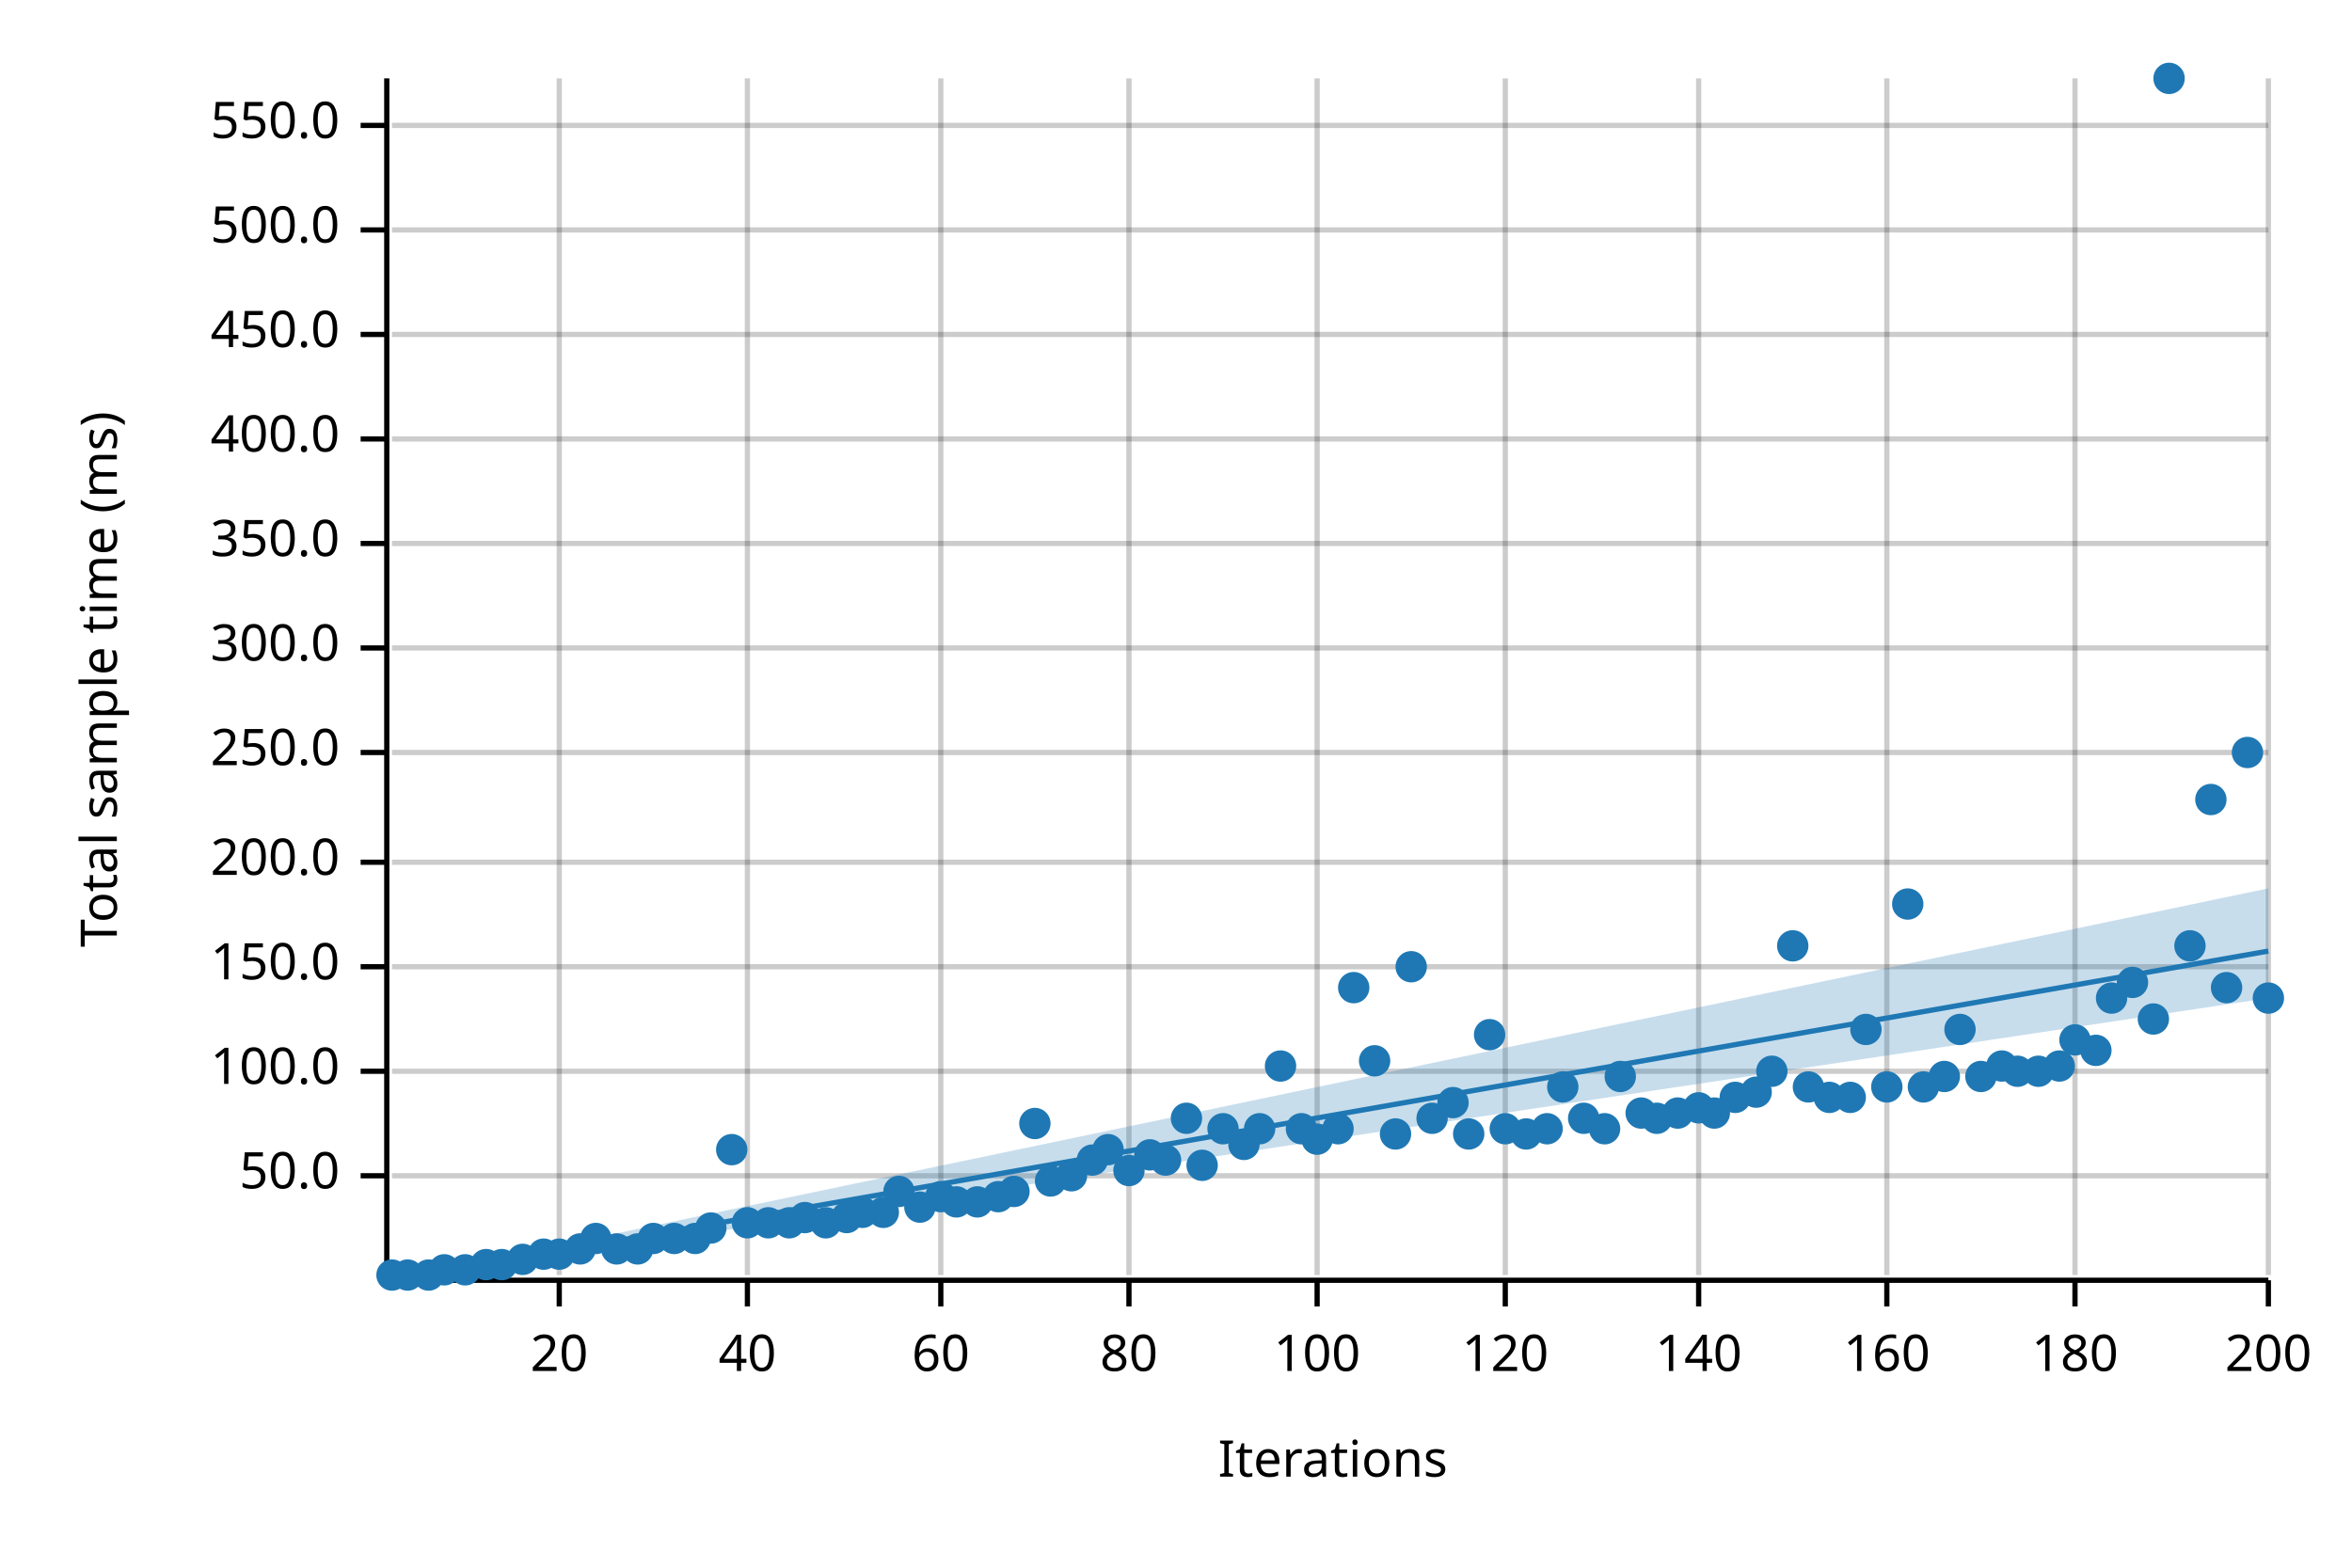
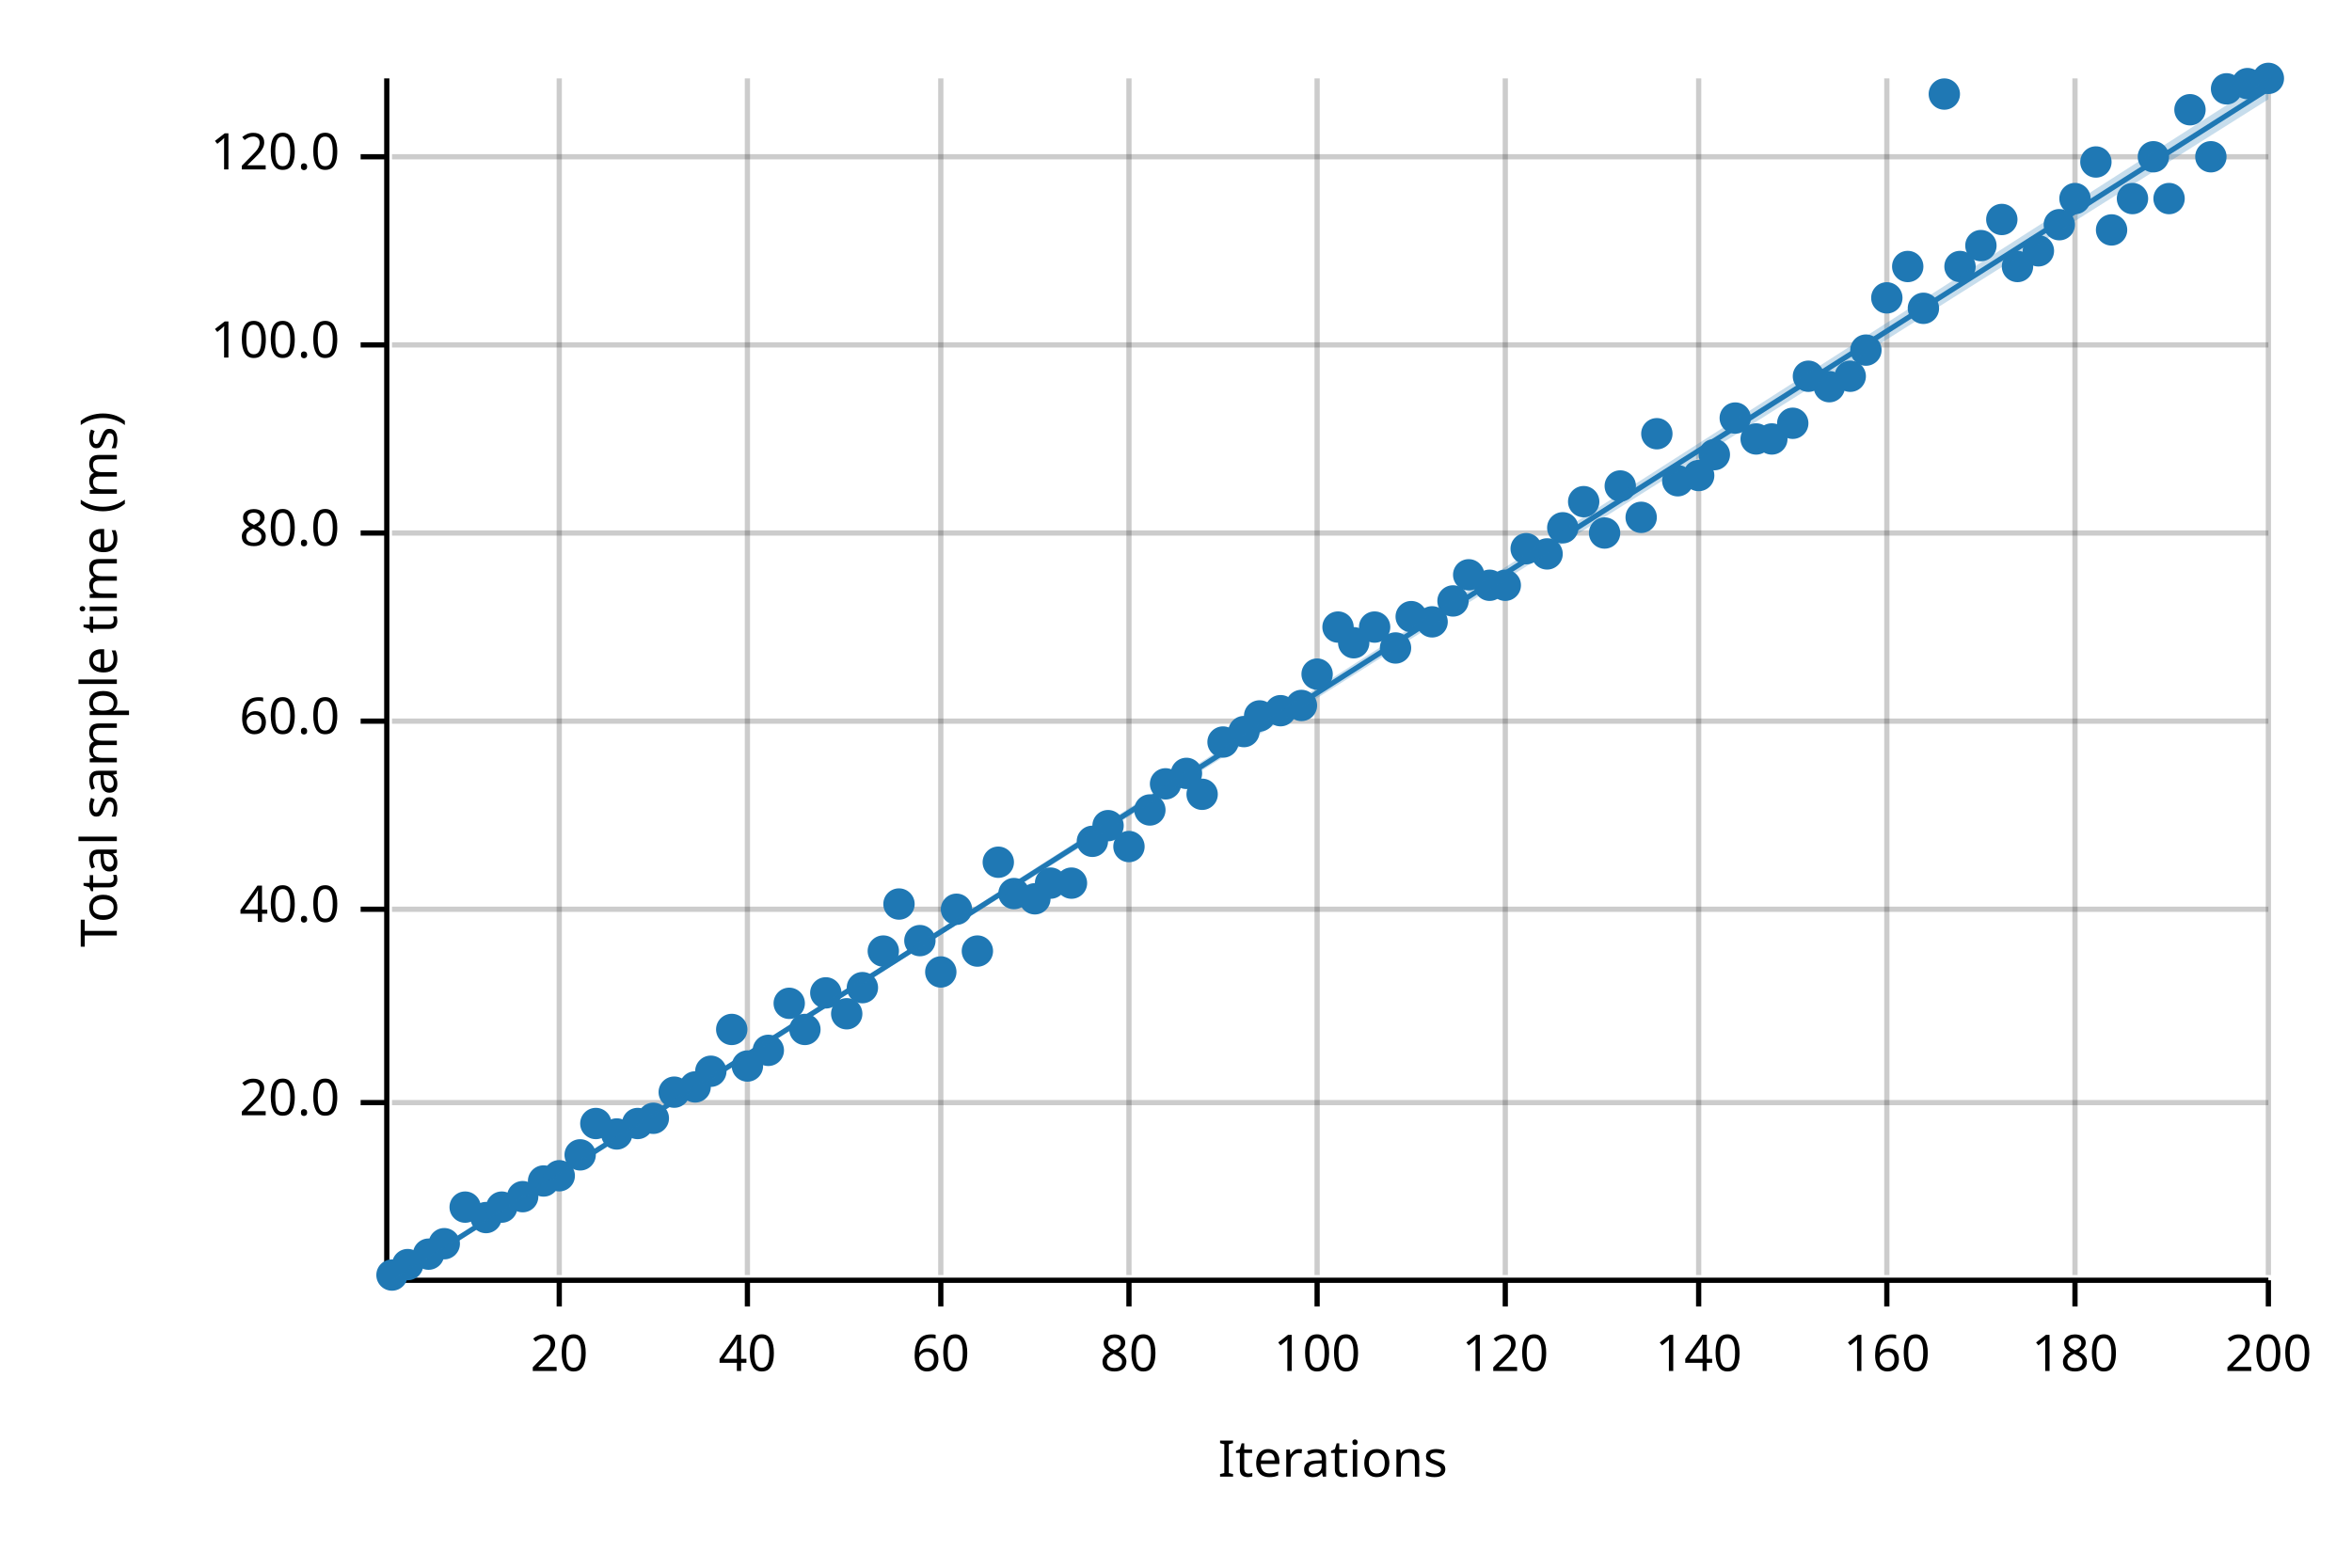
<svg xmlns="http://www.w3.org/2000/svg" width="450" height="300" viewBox="0 0 450 300">
  <text x="15" y="130" dy="0.76em" text-anchor="middle" font-family="sans-serif" font-size="9.677" opacity="1" fill="#000000" transform="rotate(270, 15, 130)">
Total sample time (ms)
</text>
  <text x="255" y="285" dy="-0.5ex" text-anchor="middle" font-family="sans-serif" font-size="9.677" opacity="1" fill="#000000">
Iterations
</text>
  <line opacity="0.2" stroke="#000000" stroke-width="1" x1="107" y1="244" x2="107" y2="15" />
  <line opacity="0.2" stroke="#000000" stroke-width="1" x1="143" y1="244" x2="143" y2="15" />
  <line opacity="0.2" stroke="#000000" stroke-width="1" x1="180" y1="244" x2="180" y2="15" />
  <line opacity="0.2" stroke="#000000" stroke-width="1" x1="216" y1="244" x2="216" y2="15" />
  <line opacity="0.2" stroke="#000000" stroke-width="1" x1="252" y1="244" x2="252" y2="15" />
  <line opacity="0.2" stroke="#000000" stroke-width="1" x1="288" y1="244" x2="288" y2="15" />
  <line opacity="0.2" stroke="#000000" stroke-width="1" x1="325" y1="244" x2="325" y2="15" />
  <line opacity="0.2" stroke="#000000" stroke-width="1" x1="361" y1="244" x2="361" y2="15" />
  <line opacity="0.2" stroke="#000000" stroke-width="1" x1="397" y1="244" x2="397" y2="15" />
  <line opacity="0.2" stroke="#000000" stroke-width="1" x1="434" y1="244" x2="434" y2="15" />
-   <line opacity="0.2" stroke="#000000" stroke-width="1" x1="75" y1="225" x2="434" y2="225" />
-   <line opacity="0.2" stroke="#000000" stroke-width="1" x1="75" y1="205" x2="434" y2="205" />
-   <line opacity="0.2" stroke="#000000" stroke-width="1" x1="75" y1="185" x2="434" y2="185" />
-   <line opacity="0.2" stroke="#000000" stroke-width="1" x1="75" y1="165" x2="434" y2="165" />
-   <line opacity="0.2" stroke="#000000" stroke-width="1" x1="75" y1="144" x2="434" y2="144" />
-   <line opacity="0.2" stroke="#000000" stroke-width="1" x1="75" y1="124" x2="434" y2="124" />
-   <line opacity="0.2" stroke="#000000" stroke-width="1" x1="75" y1="104" x2="434" y2="104" />
-   <line opacity="0.2" stroke="#000000" stroke-width="1" x1="75" y1="84" x2="434" y2="84" />
-   <line opacity="0.2" stroke="#000000" stroke-width="1" x1="75" y1="64" x2="434" y2="64" />
-   <line opacity="0.2" stroke="#000000" stroke-width="1" x1="75" y1="44" x2="434" y2="44" />
-   <line opacity="0.2" stroke="#000000" stroke-width="1" x1="75" y1="24" x2="434" y2="24" />
+   <line opacity="0.2" stroke="#000000" stroke-width="1" x1="75" y1="211" x2="434" y2="211" />
+   <line opacity="0.2" stroke="#000000" stroke-width="1" x1="75" y1="174" x2="434" y2="174" />
+   <line opacity="0.2" stroke="#000000" stroke-width="1" x1="75" y1="138" x2="434" y2="138" />
+   <line opacity="0.2" stroke="#000000" stroke-width="1" x1="75" y1="102" x2="434" y2="102" />
+   <line opacity="0.2" stroke="#000000" stroke-width="1" x1="75" y1="66" x2="434" y2="66" />
+   <line opacity="0.2" stroke="#000000" stroke-width="1" x1="75" y1="30" x2="434" y2="30" />
  <polyline fill="none" opacity="1" stroke="#000000" stroke-width="1" points="74,15 74,244 " />
-   <text x="65" y="225" dy="0.5ex" text-anchor="end" font-family="sans-serif" font-size="9.677" opacity="1" fill="#000000">
- 50.0
+   <text x="65" y="211" dy="0.5ex" text-anchor="end" font-family="sans-serif" font-size="9.677" opacity="1" fill="#000000">
+ 20.0
</text>
-   <polyline fill="none" opacity="1" stroke="#000000" stroke-width="1" points="69,225 74,225 " />
-   <text x="65" y="205" dy="0.5ex" text-anchor="end" font-family="sans-serif" font-size="9.677" opacity="1" fill="#000000">
+   <polyline fill="none" opacity="1" stroke="#000000" stroke-width="1" points="69,211 74,211 " />
+   <text x="65" y="174" dy="0.5ex" text-anchor="end" font-family="sans-serif" font-size="9.677" opacity="1" fill="#000000">
+ 40.0
+ </text>
+   <polyline fill="none" opacity="1" stroke="#000000" stroke-width="1" points="69,174 74,174 " />
+   <text x="65" y="138" dy="0.5ex" text-anchor="end" font-family="sans-serif" font-size="9.677" opacity="1" fill="#000000">
+ 60.0
+ </text>
+   <polyline fill="none" opacity="1" stroke="#000000" stroke-width="1" points="69,138 74,138 " />
+   <text x="65" y="102" dy="0.5ex" text-anchor="end" font-family="sans-serif" font-size="9.677" opacity="1" fill="#000000">
+ 80.0
+ </text>
+   <polyline fill="none" opacity="1" stroke="#000000" stroke-width="1" points="69,102 74,102 " />
+   <text x="65" y="66" dy="0.5ex" text-anchor="end" font-family="sans-serif" font-size="9.677" opacity="1" fill="#000000">
100.0
</text>
-   <polyline fill="none" opacity="1" stroke="#000000" stroke-width="1" points="69,205 74,205 " />
-   <text x="65" y="185" dy="0.5ex" text-anchor="end" font-family="sans-serif" font-size="9.677" opacity="1" fill="#000000">
- 150.0
+   <polyline fill="none" opacity="1" stroke="#000000" stroke-width="1" points="69,66 74,66 " />
+   <text x="65" y="30" dy="0.5ex" text-anchor="end" font-family="sans-serif" font-size="9.677" opacity="1" fill="#000000">
+ 120.0
</text>
-   <polyline fill="none" opacity="1" stroke="#000000" stroke-width="1" points="69,185 74,185 " />
-   <text x="65" y="165" dy="0.5ex" text-anchor="end" font-family="sans-serif" font-size="9.677" opacity="1" fill="#000000">
- 200.0
- </text>
-   <polyline fill="none" opacity="1" stroke="#000000" stroke-width="1" points="69,165 74,165 " />
-   <text x="65" y="144" dy="0.5ex" text-anchor="end" font-family="sans-serif" font-size="9.677" opacity="1" fill="#000000">
- 250.0
- </text>
-   <polyline fill="none" opacity="1" stroke="#000000" stroke-width="1" points="69,144 74,144 " />
-   <text x="65" y="124" dy="0.5ex" text-anchor="end" font-family="sans-serif" font-size="9.677" opacity="1" fill="#000000">
- 300.0
- </text>
-   <polyline fill="none" opacity="1" stroke="#000000" stroke-width="1" points="69,124 74,124 " />
-   <text x="65" y="104" dy="0.5ex" text-anchor="end" font-family="sans-serif" font-size="9.677" opacity="1" fill="#000000">
- 350.0
- </text>
-   <polyline fill="none" opacity="1" stroke="#000000" stroke-width="1" points="69,104 74,104 " />
-   <text x="65" y="84" dy="0.5ex" text-anchor="end" font-family="sans-serif" font-size="9.677" opacity="1" fill="#000000">
- 400.0
- </text>
-   <polyline fill="none" opacity="1" stroke="#000000" stroke-width="1" points="69,84 74,84 " />
-   <text x="65" y="64" dy="0.5ex" text-anchor="end" font-family="sans-serif" font-size="9.677" opacity="1" fill="#000000">
- 450.0
- </text>
-   <polyline fill="none" opacity="1" stroke="#000000" stroke-width="1" points="69,64 74,64 " />
-   <text x="65" y="44" dy="0.5ex" text-anchor="end" font-family="sans-serif" font-size="9.677" opacity="1" fill="#000000">
- 500.0
- </text>
-   <polyline fill="none" opacity="1" stroke="#000000" stroke-width="1" points="69,44 74,44 " />
-   <text x="65" y="24" dy="0.5ex" text-anchor="end" font-family="sans-serif" font-size="9.677" opacity="1" fill="#000000">
- 550.0
- </text>
-   <polyline fill="none" opacity="1" stroke="#000000" stroke-width="1" points="69,24 74,24 " />
+   <polyline fill="none" opacity="1" stroke="#000000" stroke-width="1" points="69,30 74,30 " />
  <polyline fill="none" opacity="1" stroke="#000000" stroke-width="1" points="75,245 434,245 " />
  <text x="107" y="255" dy="0.76em" text-anchor="middle" font-family="sans-serif" font-size="9.677" opacity="1" fill="#000000">
20
</text>
  <polyline fill="none" opacity="1" stroke="#000000" stroke-width="1" points="107,245 107,250 " />
  <text x="143" y="255" dy="0.76em" text-anchor="middle" font-family="sans-serif" font-size="9.677" opacity="1" fill="#000000">
40
</text>
  <polyline fill="none" opacity="1" stroke="#000000" stroke-width="1" points="143,245 143,250 " />
  <text x="180" y="255" dy="0.76em" text-anchor="middle" font-family="sans-serif" font-size="9.677" opacity="1" fill="#000000">
60
</text>
  <polyline fill="none" opacity="1" stroke="#000000" stroke-width="1" points="180,245 180,250 " />
  <text x="216" y="255" dy="0.76em" text-anchor="middle" font-family="sans-serif" font-size="9.677" opacity="1" fill="#000000">
80
</text>
  <polyline fill="none" opacity="1" stroke="#000000" stroke-width="1" points="216,245 216,250 " />
  <text x="252" y="255" dy="0.76em" text-anchor="middle" font-family="sans-serif" font-size="9.677" opacity="1" fill="#000000">
100
</text>
  <polyline fill="none" opacity="1" stroke="#000000" stroke-width="1" points="252,245 252,250 " />
  <text x="288" y="255" dy="0.76em" text-anchor="middle" font-family="sans-serif" font-size="9.677" opacity="1" fill="#000000">
120
</text>
  <polyline fill="none" opacity="1" stroke="#000000" stroke-width="1" points="288,245 288,250 " />
  <text x="325" y="255" dy="0.76em" text-anchor="middle" font-family="sans-serif" font-size="9.677" opacity="1" fill="#000000">
140
</text>
  <polyline fill="none" opacity="1" stroke="#000000" stroke-width="1" points="325,245 325,250 " />
  <text x="361" y="255" dy="0.76em" text-anchor="middle" font-family="sans-serif" font-size="9.677" opacity="1" fill="#000000">
160
</text>
  <polyline fill="none" opacity="1" stroke="#000000" stroke-width="1" points="361,245 361,250 " />
  <text x="397" y="255" dy="0.76em" text-anchor="middle" font-family="sans-serif" font-size="9.677" opacity="1" fill="#000000">
180
</text>
  <polyline fill="none" opacity="1" stroke="#000000" stroke-width="1" points="397,245 397,250 " />
  <text x="434" y="255" dy="0.76em" text-anchor="middle" font-family="sans-serif" font-size="9.677" opacity="1" fill="#000000">
200
</text>
  <polyline fill="none" opacity="1" stroke="#000000" stroke-width="1" points="434,245 434,250 " />
  <circle cx="75" cy="244" r="3" opacity="1" fill="#1F78B4" stroke="none" stroke-width="1" />
-   <circle cx="78" cy="244" r="3" opacity="1" fill="#1F78B4" stroke="none" stroke-width="1" />
-   <circle cx="82" cy="244" r="3" opacity="1" fill="#1F78B4" stroke="none" stroke-width="1" />
-   <circle cx="85" cy="243" r="3" opacity="1" fill="#1F78B4" stroke="none" stroke-width="1" />
-   <circle cx="89" cy="243" r="3" opacity="1" fill="#1F78B4" stroke="none" stroke-width="1" />
-   <circle cx="93" cy="242" r="3" opacity="1" fill="#1F78B4" stroke="none" stroke-width="1" />
-   <circle cx="96" cy="242" r="3" opacity="1" fill="#1F78B4" stroke="none" stroke-width="1" />
-   <circle cx="100" cy="241" r="3" opacity="1" fill="#1F78B4" stroke="none" stroke-width="1" />
-   <circle cx="104" cy="240" r="3" opacity="1" fill="#1F78B4" stroke="none" stroke-width="1" />
-   <circle cx="107" cy="240" r="3" opacity="1" fill="#1F78B4" stroke="none" stroke-width="1" />
-   <circle cx="111" cy="239" r="3" opacity="1" fill="#1F78B4" stroke="none" stroke-width="1" />
-   <circle cx="114" cy="237" r="3" opacity="1" fill="#1F78B4" stroke="none" stroke-width="1" />
-   <circle cx="118" cy="239" r="3" opacity="1" fill="#1F78B4" stroke="none" stroke-width="1" />
-   <circle cx="122" cy="239" r="3" opacity="1" fill="#1F78B4" stroke="none" stroke-width="1" />
-   <circle cx="125" cy="237" r="3" opacity="1" fill="#1F78B4" stroke="none" stroke-width="1" />
-   <circle cx="129" cy="237" r="3" opacity="1" fill="#1F78B4" stroke="none" stroke-width="1" />
-   <circle cx="133" cy="237" r="3" opacity="1" fill="#1F78B4" stroke="none" stroke-width="1" />
-   <circle cx="136" cy="235" r="3" opacity="1" fill="#1F78B4" stroke="none" stroke-width="1" />
-   <circle cx="140" cy="220" r="3" opacity="1" fill="#1F78B4" stroke="none" stroke-width="1" />
-   <circle cx="143" cy="234" r="3" opacity="1" fill="#1F78B4" stroke="none" stroke-width="1" />
-   <circle cx="147" cy="234" r="3" opacity="1" fill="#1F78B4" stroke="none" stroke-width="1" />
-   <circle cx="151" cy="234" r="3" opacity="1" fill="#1F78B4" stroke="none" stroke-width="1" />
-   <circle cx="154" cy="233" r="3" opacity="1" fill="#1F78B4" stroke="none" stroke-width="1" />
-   <circle cx="158" cy="234" r="3" opacity="1" fill="#1F78B4" stroke="none" stroke-width="1" />
-   <circle cx="162" cy="233" r="3" opacity="1" fill="#1F78B4" stroke="none" stroke-width="1" />
-   <circle cx="165" cy="232" r="3" opacity="1" fill="#1F78B4" stroke="none" stroke-width="1" />
-   <circle cx="169" cy="232" r="3" opacity="1" fill="#1F78B4" stroke="none" stroke-width="1" />
-   <circle cx="172" cy="228" r="3" opacity="1" fill="#1F78B4" stroke="none" stroke-width="1" />
-   <circle cx="176" cy="231" r="3" opacity="1" fill="#1F78B4" stroke="none" stroke-width="1" />
-   <circle cx="180" cy="229" r="3" opacity="1" fill="#1F78B4" stroke="none" stroke-width="1" />
-   <circle cx="183" cy="230" r="3" opacity="1" fill="#1F78B4" stroke="none" stroke-width="1" />
-   <circle cx="187" cy="230" r="3" opacity="1" fill="#1F78B4" stroke="none" stroke-width="1" />
-   <circle cx="191" cy="229" r="3" opacity="1" fill="#1F78B4" stroke="none" stroke-width="1" />
-   <circle cx="194" cy="228" r="3" opacity="1" fill="#1F78B4" stroke="none" stroke-width="1" />
-   <circle cx="198" cy="215" r="3" opacity="1" fill="#1F78B4" stroke="none" stroke-width="1" />
-   <circle cx="201" cy="226" r="3" opacity="1" fill="#1F78B4" stroke="none" stroke-width="1" />
-   <circle cx="205" cy="225" r="3" opacity="1" fill="#1F78B4" stroke="none" stroke-width="1" />
-   <circle cx="209" cy="222" r="3" opacity="1" fill="#1F78B4" stroke="none" stroke-width="1" />
-   <circle cx="212" cy="220" r="3" opacity="1" fill="#1F78B4" stroke="none" stroke-width="1" />
-   <circle cx="216" cy="224" r="3" opacity="1" fill="#1F78B4" stroke="none" stroke-width="1" />
-   <circle cx="220" cy="221" r="3" opacity="1" fill="#1F78B4" stroke="none" stroke-width="1" />
-   <circle cx="223" cy="222" r="3" opacity="1" fill="#1F78B4" stroke="none" stroke-width="1" />
-   <circle cx="227" cy="214" r="3" opacity="1" fill="#1F78B4" stroke="none" stroke-width="1" />
-   <circle cx="230" cy="223" r="3" opacity="1" fill="#1F78B4" stroke="none" stroke-width="1" />
-   <circle cx="234" cy="216" r="3" opacity="1" fill="#1F78B4" stroke="none" stroke-width="1" />
-   <circle cx="238" cy="219" r="3" opacity="1" fill="#1F78B4" stroke="none" stroke-width="1" />
-   <circle cx="241" cy="216" r="3" opacity="1" fill="#1F78B4" stroke="none" stroke-width="1" />
-   <circle cx="245" cy="204" r="3" opacity="1" fill="#1F78B4" stroke="none" stroke-width="1" />
-   <circle cx="249" cy="216" r="3" opacity="1" fill="#1F78B4" stroke="none" stroke-width="1" />
-   <circle cx="252" cy="218" r="3" opacity="1" fill="#1F78B4" stroke="none" stroke-width="1" />
-   <circle cx="256" cy="216" r="3" opacity="1" fill="#1F78B4" stroke="none" stroke-width="1" />
-   <circle cx="259" cy="189" r="3" opacity="1" fill="#1F78B4" stroke="none" stroke-width="1" />
-   <circle cx="263" cy="203" r="3" opacity="1" fill="#1F78B4" stroke="none" stroke-width="1" />
-   <circle cx="267" cy="217" r="3" opacity="1" fill="#1F78B4" stroke="none" stroke-width="1" />
-   <circle cx="270" cy="185" r="3" opacity="1" fill="#1F78B4" stroke="none" stroke-width="1" />
-   <circle cx="274" cy="214" r="3" opacity="1" fill="#1F78B4" stroke="none" stroke-width="1" />
-   <circle cx="278" cy="211" r="3" opacity="1" fill="#1F78B4" stroke="none" stroke-width="1" />
-   <circle cx="281" cy="217" r="3" opacity="1" fill="#1F78B4" stroke="none" stroke-width="1" />
-   <circle cx="285" cy="198" r="3" opacity="1" fill="#1F78B4" stroke="none" stroke-width="1" />
-   <circle cx="288" cy="216" r="3" opacity="1" fill="#1F78B4" stroke="none" stroke-width="1" />
-   <circle cx="292" cy="217" r="3" opacity="1" fill="#1F78B4" stroke="none" stroke-width="1" />
-   <circle cx="296" cy="216" r="3" opacity="1" fill="#1F78B4" stroke="none" stroke-width="1" />
-   <circle cx="299" cy="208" r="3" opacity="1" fill="#1F78B4" stroke="none" stroke-width="1" />
-   <circle cx="303" cy="214" r="3" opacity="1" fill="#1F78B4" stroke="none" stroke-width="1" />
-   <circle cx="307" cy="216" r="3" opacity="1" fill="#1F78B4" stroke="none" stroke-width="1" />
-   <circle cx="310" cy="206" r="3" opacity="1" fill="#1F78B4" stroke="none" stroke-width="1" />
-   <circle cx="314" cy="213" r="3" opacity="1" fill="#1F78B4" stroke="none" stroke-width="1" />
-   <circle cx="317" cy="214" r="3" opacity="1" fill="#1F78B4" stroke="none" stroke-width="1" />
-   <circle cx="321" cy="213" r="3" opacity="1" fill="#1F78B4" stroke="none" stroke-width="1" />
-   <circle cx="325" cy="212" r="3" opacity="1" fill="#1F78B4" stroke="none" stroke-width="1" />
-   <circle cx="328" cy="213" r="3" opacity="1" fill="#1F78B4" stroke="none" stroke-width="1" />
-   <circle cx="332" cy="210" r="3" opacity="1" fill="#1F78B4" stroke="none" stroke-width="1" />
-   <circle cx="336" cy="209" r="3" opacity="1" fill="#1F78B4" stroke="none" stroke-width="1" />
-   <circle cx="339" cy="205" r="3" opacity="1" fill="#1F78B4" stroke="none" stroke-width="1" />
-   <circle cx="343" cy="181" r="3" opacity="1" fill="#1F78B4" stroke="none" stroke-width="1" />
-   <circle cx="346" cy="208" r="3" opacity="1" fill="#1F78B4" stroke="none" stroke-width="1" />
-   <circle cx="350" cy="210" r="3" opacity="1" fill="#1F78B4" stroke="none" stroke-width="1" />
-   <circle cx="354" cy="210" r="3" opacity="1" fill="#1F78B4" stroke="none" stroke-width="1" />
-   <circle cx="357" cy="197" r="3" opacity="1" fill="#1F78B4" stroke="none" stroke-width="1" />
-   <circle cx="361" cy="208" r="3" opacity="1" fill="#1F78B4" stroke="none" stroke-width="1" />
-   <circle cx="365" cy="173" r="3" opacity="1" fill="#1F78B4" stroke="none" stroke-width="1" />
-   <circle cx="368" cy="208" r="3" opacity="1" fill="#1F78B4" stroke="none" stroke-width="1" />
-   <circle cx="372" cy="206" r="3" opacity="1" fill="#1F78B4" stroke="none" stroke-width="1" />
-   <circle cx="375" cy="197" r="3" opacity="1" fill="#1F78B4" stroke="none" stroke-width="1" />
-   <circle cx="379" cy="206" r="3" opacity="1" fill="#1F78B4" stroke="none" stroke-width="1" />
-   <circle cx="383" cy="204" r="3" opacity="1" fill="#1F78B4" stroke="none" stroke-width="1" />
-   <circle cx="386" cy="205" r="3" opacity="1" fill="#1F78B4" stroke="none" stroke-width="1" />
-   <circle cx="390" cy="205" r="3" opacity="1" fill="#1F78B4" stroke="none" stroke-width="1" />
-   <circle cx="394" cy="204" r="3" opacity="1" fill="#1F78B4" stroke="none" stroke-width="1" />
-   <circle cx="397" cy="199" r="3" opacity="1" fill="#1F78B4" stroke="none" stroke-width="1" />
-   <circle cx="401" cy="201" r="3" opacity="1" fill="#1F78B4" stroke="none" stroke-width="1" />
-   <circle cx="404" cy="191" r="3" opacity="1" fill="#1F78B4" stroke="none" stroke-width="1" />
-   <circle cx="408" cy="188" r="3" opacity="1" fill="#1F78B4" stroke="none" stroke-width="1" />
-   <circle cx="412" cy="195" r="3" opacity="1" fill="#1F78B4" stroke="none" stroke-width="1" />
-   <circle cx="415" cy="15" r="3" opacity="1" fill="#1F78B4" stroke="none" stroke-width="1" />
-   <circle cx="419" cy="181" r="3" opacity="1" fill="#1F78B4" stroke="none" stroke-width="1" />
-   <circle cx="423" cy="153" r="3" opacity="1" fill="#1F78B4" stroke="none" stroke-width="1" />
-   <circle cx="426" cy="189" r="3" opacity="1" fill="#1F78B4" stroke="none" stroke-width="1" />
-   <circle cx="430" cy="144" r="3" opacity="1" fill="#1F78B4" stroke="none" stroke-width="1" />
-   <circle cx="434" cy="191" r="3" opacity="1" fill="#1F78B4" stroke="none" stroke-width="1" />
-   <polyline fill="none" opacity="1" stroke="#1F78B4" stroke-width="1" points="75,245 434,182 " />
-   <polygon opacity="0.25" fill="#1F78B4" points="75,245 434,191 434,170 " />
+   <circle cx="78" cy="242" r="3" opacity="1" fill="#1F78B4" stroke="none" stroke-width="1" />
+   <circle cx="82" cy="240" r="3" opacity="1" fill="#1F78B4" stroke="none" stroke-width="1" />
+   <circle cx="85" cy="238" r="3" opacity="1" fill="#1F78B4" stroke="none" stroke-width="1" />
+   <circle cx="89" cy="231" r="3" opacity="1" fill="#1F78B4" stroke="none" stroke-width="1" />
+   <circle cx="93" cy="233" r="3" opacity="1" fill="#1F78B4" stroke="none" stroke-width="1" />
+   <circle cx="96" cy="231" r="3" opacity="1" fill="#1F78B4" stroke="none" stroke-width="1" />
+   <circle cx="100" cy="229" r="3" opacity="1" fill="#1F78B4" stroke="none" stroke-width="1" />
+   <circle cx="104" cy="226" r="3" opacity="1" fill="#1F78B4" stroke="none" stroke-width="1" />
+   <circle cx="107" cy="225" r="3" opacity="1" fill="#1F78B4" stroke="none" stroke-width="1" />
+   <circle cx="111" cy="221" r="3" opacity="1" fill="#1F78B4" stroke="none" stroke-width="1" />
+   <circle cx="114" cy="215" r="3" opacity="1" fill="#1F78B4" stroke="none" stroke-width="1" />
+   <circle cx="118" cy="217" r="3" opacity="1" fill="#1F78B4" stroke="none" stroke-width="1" />
+   <circle cx="122" cy="215" r="3" opacity="1" fill="#1F78B4" stroke="none" stroke-width="1" />
+   <circle cx="125" cy="214" r="3" opacity="1" fill="#1F78B4" stroke="none" stroke-width="1" />
+   <circle cx="129" cy="209" r="3" opacity="1" fill="#1F78B4" stroke="none" stroke-width="1" />
+   <circle cx="133" cy="208" r="3" opacity="1" fill="#1F78B4" stroke="none" stroke-width="1" />
+   <circle cx="136" cy="205" r="3" opacity="1" fill="#1F78B4" stroke="none" stroke-width="1" />
+   <circle cx="140" cy="197" r="3" opacity="1" fill="#1F78B4" stroke="none" stroke-width="1" />
+   <circle cx="143" cy="204" r="3" opacity="1" fill="#1F78B4" stroke="none" stroke-width="1" />
+   <circle cx="147" cy="201" r="3" opacity="1" fill="#1F78B4" stroke="none" stroke-width="1" />
+   <circle cx="151" cy="192" r="3" opacity="1" fill="#1F78B4" stroke="none" stroke-width="1" />
+   <circle cx="154" cy="197" r="3" opacity="1" fill="#1F78B4" stroke="none" stroke-width="1" />
+   <circle cx="158" cy="190" r="3" opacity="1" fill="#1F78B4" stroke="none" stroke-width="1" />
+   <circle cx="162" cy="194" r="3" opacity="1" fill="#1F78B4" stroke="none" stroke-width="1" />
+   <circle cx="165" cy="189" r="3" opacity="1" fill="#1F78B4" stroke="none" stroke-width="1" />
+   <circle cx="169" cy="182" r="3" opacity="1" fill="#1F78B4" stroke="none" stroke-width="1" />
+   <circle cx="172" cy="173" r="3" opacity="1" fill="#1F78B4" stroke="none" stroke-width="1" />
+   <circle cx="176" cy="180" r="3" opacity="1" fill="#1F78B4" stroke="none" stroke-width="1" />
+   <circle cx="180" cy="186" r="3" opacity="1" fill="#1F78B4" stroke="none" stroke-width="1" />
+   <circle cx="183" cy="174" r="3" opacity="1" fill="#1F78B4" stroke="none" stroke-width="1" />
+   <circle cx="187" cy="182" r="3" opacity="1" fill="#1F78B4" stroke="none" stroke-width="1" />
+   <circle cx="191" cy="165" r="3" opacity="1" fill="#1F78B4" stroke="none" stroke-width="1" />
+   <circle cx="194" cy="171" r="3" opacity="1" fill="#1F78B4" stroke="none" stroke-width="1" />
+   <circle cx="198" cy="172" r="3" opacity="1" fill="#1F78B4" stroke="none" stroke-width="1" />
+   <circle cx="201" cy="169" r="3" opacity="1" fill="#1F78B4" stroke="none" stroke-width="1" />
+   <circle cx="205" cy="169" r="3" opacity="1" fill="#1F78B4" stroke="none" stroke-width="1" />
+   <circle cx="209" cy="161" r="3" opacity="1" fill="#1F78B4" stroke="none" stroke-width="1" />
+   <circle cx="212" cy="158" r="3" opacity="1" fill="#1F78B4" stroke="none" stroke-width="1" />
+   <circle cx="216" cy="162" r="3" opacity="1" fill="#1F78B4" stroke="none" stroke-width="1" />
+   <circle cx="220" cy="155" r="3" opacity="1" fill="#1F78B4" stroke="none" stroke-width="1" />
+   <circle cx="223" cy="150" r="3" opacity="1" fill="#1F78B4" stroke="none" stroke-width="1" />
+   <circle cx="227" cy="148" r="3" opacity="1" fill="#1F78B4" stroke="none" stroke-width="1" />
+   <circle cx="230" cy="152" r="3" opacity="1" fill="#1F78B4" stroke="none" stroke-width="1" />
+   <circle cx="234" cy="142" r="3" opacity="1" fill="#1F78B4" stroke="none" stroke-width="1" />
+   <circle cx="238" cy="140" r="3" opacity="1" fill="#1F78B4" stroke="none" stroke-width="1" />
+   <circle cx="241" cy="137" r="3" opacity="1" fill="#1F78B4" stroke="none" stroke-width="1" />
+   <circle cx="245" cy="136" r="3" opacity="1" fill="#1F78B4" stroke="none" stroke-width="1" />
+   <circle cx="249" cy="135" r="3" opacity="1" fill="#1F78B4" stroke="none" stroke-width="1" />
+   <circle cx="252" cy="129" r="3" opacity="1" fill="#1F78B4" stroke="none" stroke-width="1" />
+   <circle cx="256" cy="120" r="3" opacity="1" fill="#1F78B4" stroke="none" stroke-width="1" />
+   <circle cx="259" cy="123" r="3" opacity="1" fill="#1F78B4" stroke="none" stroke-width="1" />
+   <circle cx="263" cy="120" r="3" opacity="1" fill="#1F78B4" stroke="none" stroke-width="1" />
+   <circle cx="267" cy="124" r="3" opacity="1" fill="#1F78B4" stroke="none" stroke-width="1" />
+   <circle cx="270" cy="118" r="3" opacity="1" fill="#1F78B4" stroke="none" stroke-width="1" />
+   <circle cx="274" cy="119" r="3" opacity="1" fill="#1F78B4" stroke="none" stroke-width="1" />
+   <circle cx="278" cy="115" r="3" opacity="1" fill="#1F78B4" stroke="none" stroke-width="1" />
+   <circle cx="281" cy="110" r="3" opacity="1" fill="#1F78B4" stroke="none" stroke-width="1" />
+   <circle cx="285" cy="112" r="3" opacity="1" fill="#1F78B4" stroke="none" stroke-width="1" />
+   <circle cx="288" cy="112" r="3" opacity="1" fill="#1F78B4" stroke="none" stroke-width="1" />
+   <circle cx="292" cy="105" r="3" opacity="1" fill="#1F78B4" stroke="none" stroke-width="1" />
+   <circle cx="296" cy="106" r="3" opacity="1" fill="#1F78B4" stroke="none" stroke-width="1" />
+   <circle cx="299" cy="101" r="3" opacity="1" fill="#1F78B4" stroke="none" stroke-width="1" />
+   <circle cx="303" cy="96" r="3" opacity="1" fill="#1F78B4" stroke="none" stroke-width="1" />
+   <circle cx="307" cy="102" r="3" opacity="1" fill="#1F78B4" stroke="none" stroke-width="1" />
+   <circle cx="310" cy="93" r="3" opacity="1" fill="#1F78B4" stroke="none" stroke-width="1" />
+   <circle cx="314" cy="99" r="3" opacity="1" fill="#1F78B4" stroke="none" stroke-width="1" />
+   <circle cx="317" cy="83" r="3" opacity="1" fill="#1F78B4" stroke="none" stroke-width="1" />
+   <circle cx="321" cy="92" r="3" opacity="1" fill="#1F78B4" stroke="none" stroke-width="1" />
+   <circle cx="325" cy="91" r="3" opacity="1" fill="#1F78B4" stroke="none" stroke-width="1" />
+   <circle cx="328" cy="87" r="3" opacity="1" fill="#1F78B4" stroke="none" stroke-width="1" />
+   <circle cx="332" cy="80" r="3" opacity="1" fill="#1F78B4" stroke="none" stroke-width="1" />
+   <circle cx="336" cy="84" r="3" opacity="1" fill="#1F78B4" stroke="none" stroke-width="1" />
+   <circle cx="339" cy="84" r="3" opacity="1" fill="#1F78B4" stroke="none" stroke-width="1" />
+   <circle cx="343" cy="81" r="3" opacity="1" fill="#1F78B4" stroke="none" stroke-width="1" />
+   <circle cx="346" cy="72" r="3" opacity="1" fill="#1F78B4" stroke="none" stroke-width="1" />
+   <circle cx="350" cy="74" r="3" opacity="1" fill="#1F78B4" stroke="none" stroke-width="1" />
+   <circle cx="354" cy="72" r="3" opacity="1" fill="#1F78B4" stroke="none" stroke-width="1" />
+   <circle cx="357" cy="67" r="3" opacity="1" fill="#1F78B4" stroke="none" stroke-width="1" />
+   <circle cx="361" cy="57" r="3" opacity="1" fill="#1F78B4" stroke="none" stroke-width="1" />
+   <circle cx="365" cy="51" r="3" opacity="1" fill="#1F78B4" stroke="none" stroke-width="1" />
+   <circle cx="368" cy="59" r="3" opacity="1" fill="#1F78B4" stroke="none" stroke-width="1" />
+   <circle cx="372" cy="18" r="3" opacity="1" fill="#1F78B4" stroke="none" stroke-width="1" />
+   <circle cx="375" cy="51" r="3" opacity="1" fill="#1F78B4" stroke="none" stroke-width="1" />
+   <circle cx="379" cy="47" r="3" opacity="1" fill="#1F78B4" stroke="none" stroke-width="1" />
+   <circle cx="383" cy="42" r="3" opacity="1" fill="#1F78B4" stroke="none" stroke-width="1" />
+   <circle cx="386" cy="51" r="3" opacity="1" fill="#1F78B4" stroke="none" stroke-width="1" />
+   <circle cx="390" cy="48" r="3" opacity="1" fill="#1F78B4" stroke="none" stroke-width="1" />
+   <circle cx="394" cy="43" r="3" opacity="1" fill="#1F78B4" stroke="none" stroke-width="1" />
+   <circle cx="397" cy="38" r="3" opacity="1" fill="#1F78B4" stroke="none" stroke-width="1" />
+   <circle cx="401" cy="31" r="3" opacity="1" fill="#1F78B4" stroke="none" stroke-width="1" />
+   <circle cx="404" cy="44" r="3" opacity="1" fill="#1F78B4" stroke="none" stroke-width="1" />
+   <circle cx="408" cy="38" r="3" opacity="1" fill="#1F78B4" stroke="none" stroke-width="1" />
+   <circle cx="412" cy="30" r="3" opacity="1" fill="#1F78B4" stroke="none" stroke-width="1" />
+   <circle cx="415" cy="38" r="3" opacity="1" fill="#1F78B4" stroke="none" stroke-width="1" />
+   <circle cx="419" cy="21" r="3" opacity="1" fill="#1F78B4" stroke="none" stroke-width="1" />
+   <circle cx="423" cy="30" r="3" opacity="1" fill="#1F78B4" stroke="none" stroke-width="1" />
+   <circle cx="426" cy="17" r="3" opacity="1" fill="#1F78B4" stroke="none" stroke-width="1" />
+   <circle cx="430" cy="16" r="3" opacity="1" fill="#1F78B4" stroke="none" stroke-width="1" />
+   <circle cx="434" cy="15" r="3" opacity="1" fill="#1F78B4" stroke="none" stroke-width="1" />
+   <polyline fill="none" opacity="1" stroke="#1F78B4" stroke-width="1" points="75,245 434,17 " />
+   <polygon opacity="0.25" fill="#1F78B4" points="75,245 434,19 434,15 " />
</svg>
